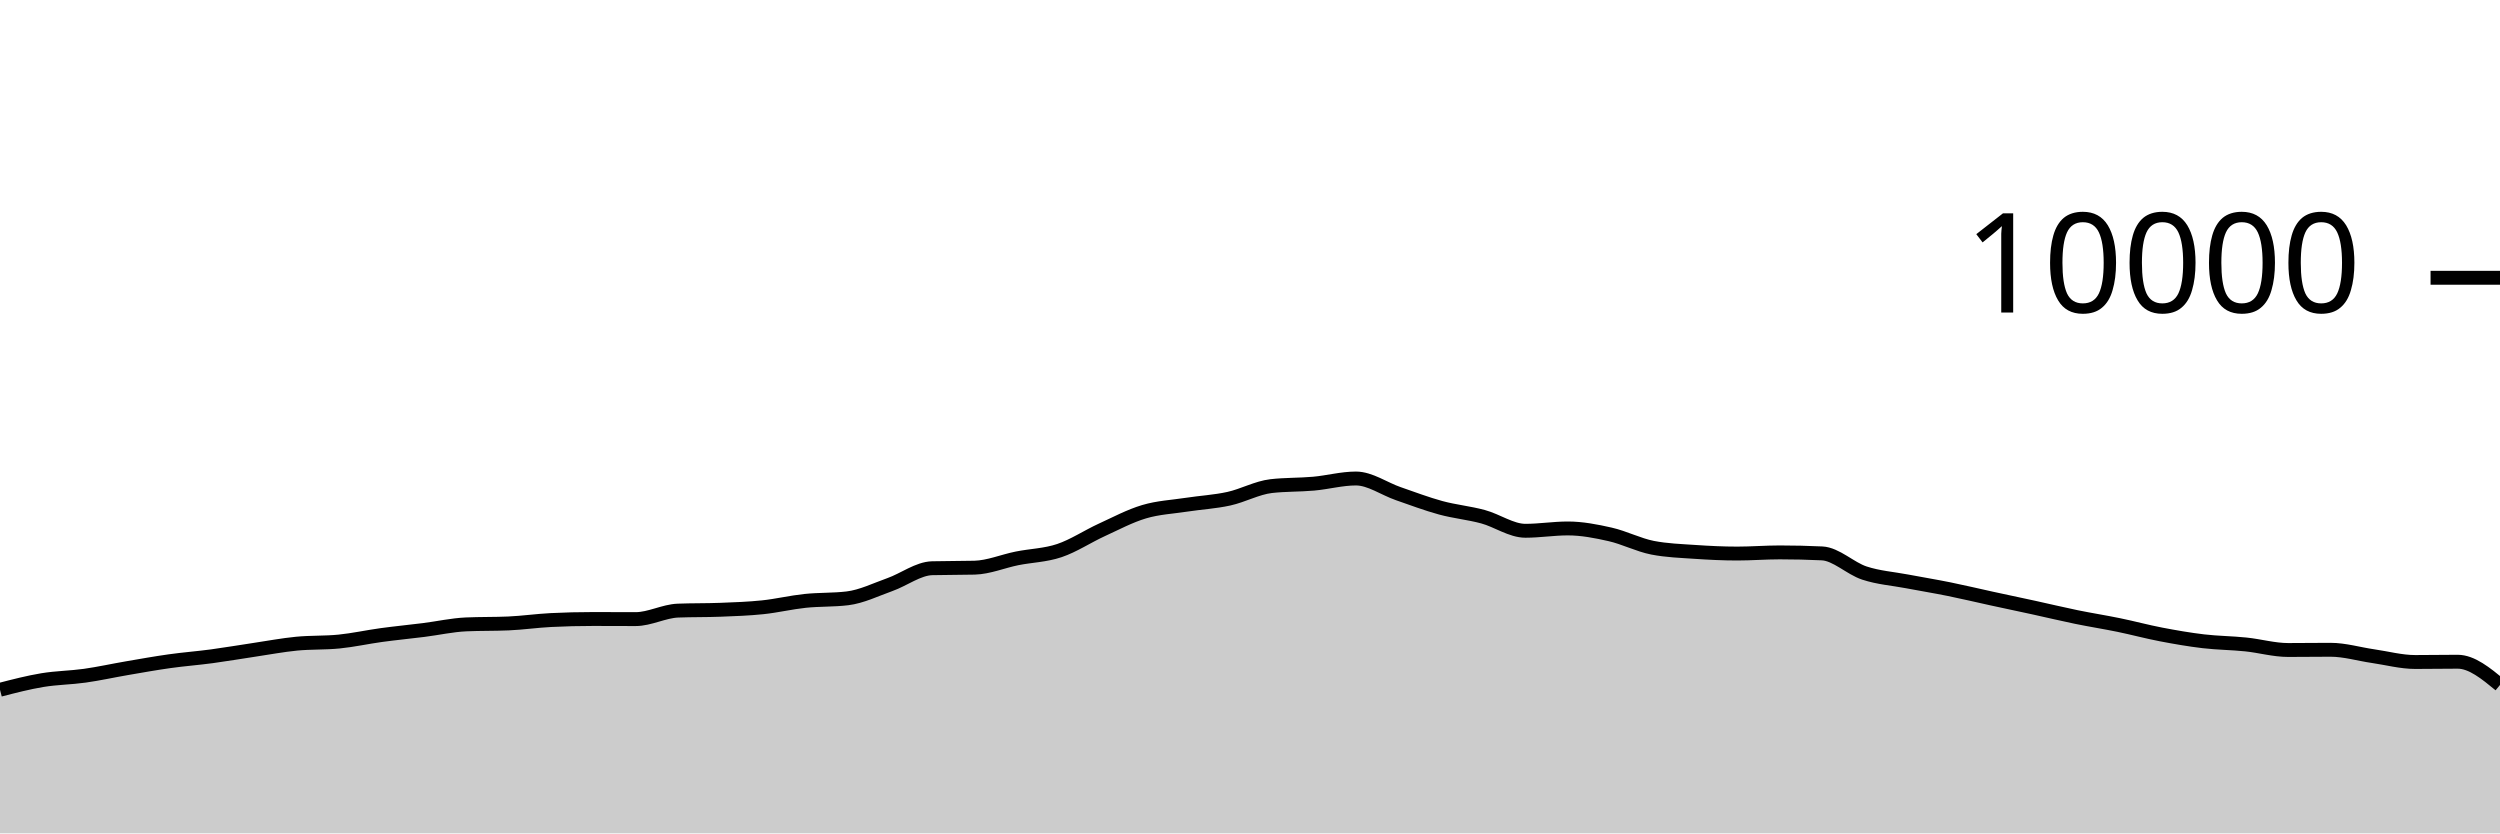
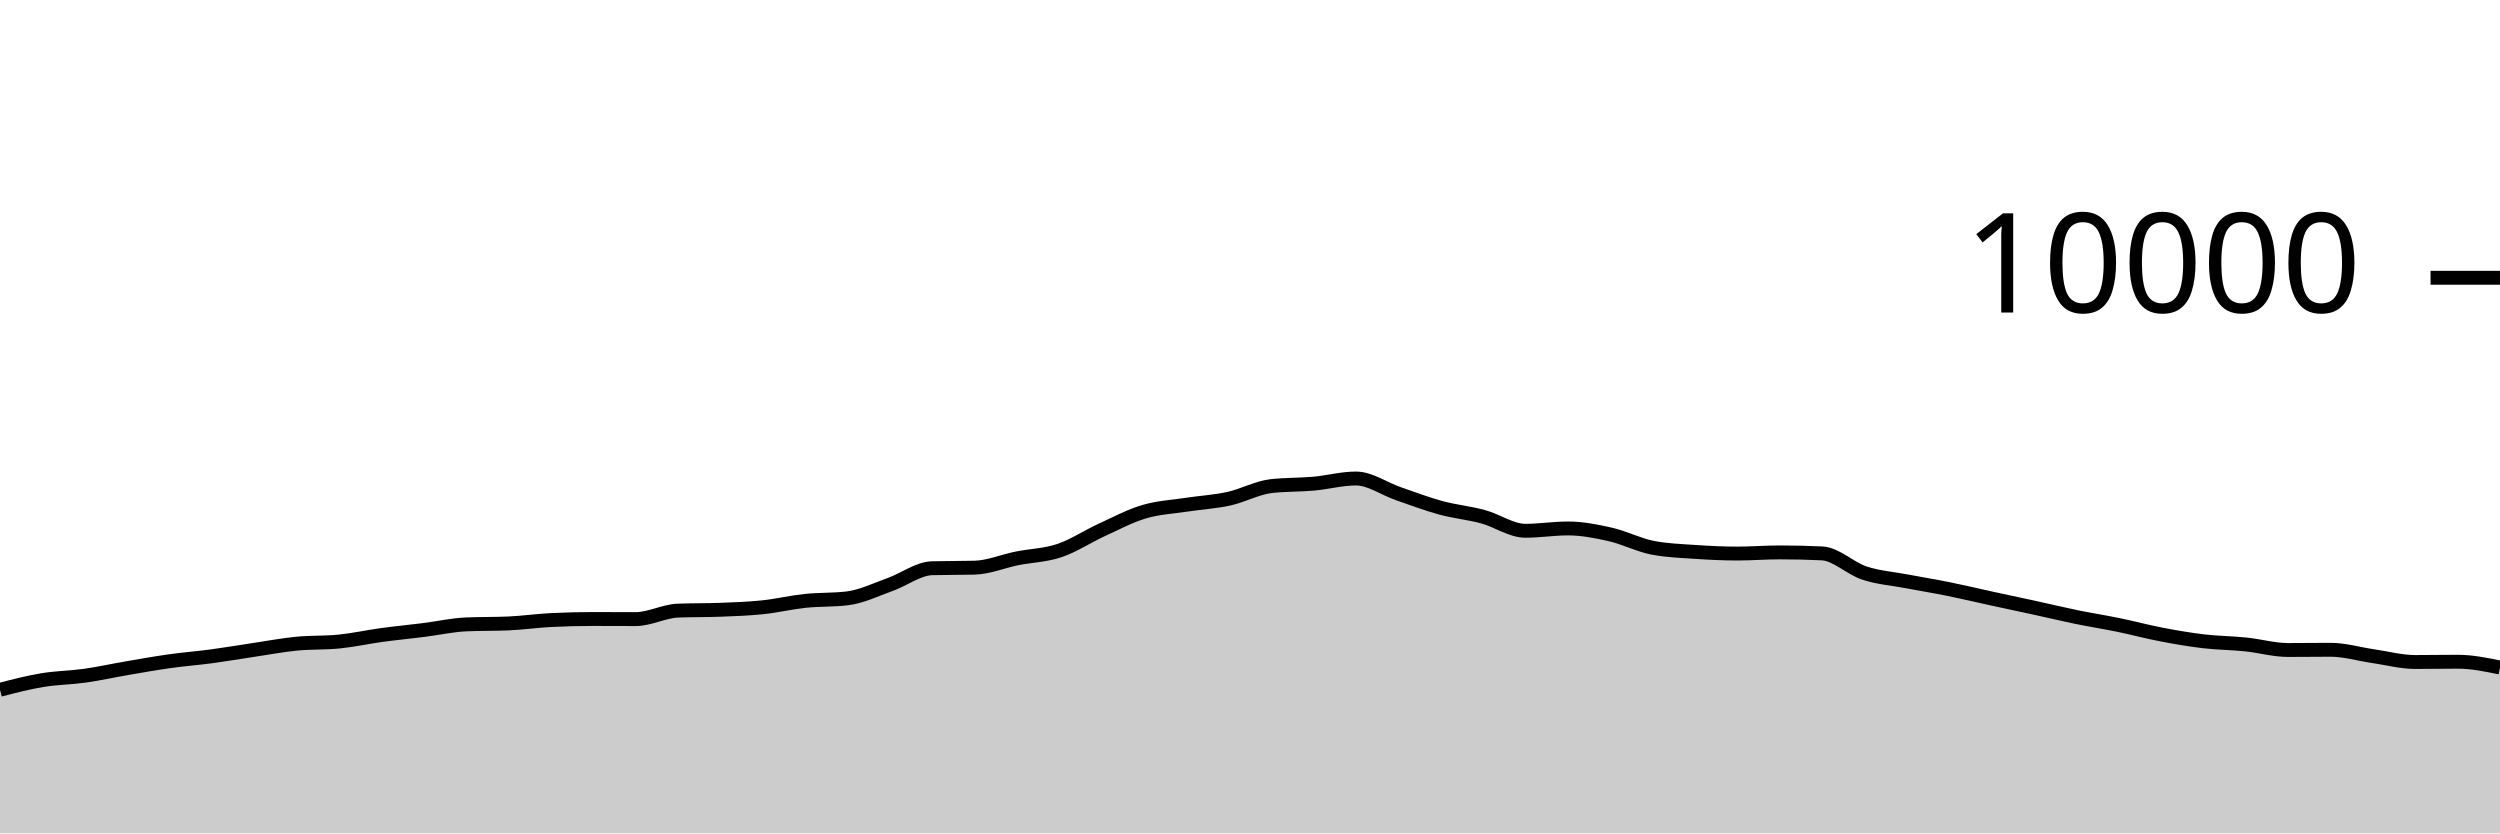
<svg xmlns="http://www.w3.org/2000/svg" viewBox="0 0 180 60">
  <g transform="translate(0,20)">
-     <path class="area" fill="rgba(0, 0, 0, 0.2)" d="M0,29.664C1.017,29.4,2.034,29.137,3.051,28.968C4.068,28.799,5.085,28.795,6.102,28.652C7.119,28.509,8.136,28.282,9.153,28.108C10.169,27.934,11.186,27.751,12.203,27.608C13.22,27.465,14.237,27.389,15.254,27.252C16.271,27.115,17.288,26.939,18.305,26.788C19.322,26.637,20.339,26.443,21.356,26.344C22.373,26.245,23.39,26.293,24.407,26.192C25.424,26.091,26.441,25.863,27.458,25.724C28.475,25.585,29.492,25.488,30.508,25.36C31.525,25.232,32.542,25.001,33.559,24.956C34.576,24.911,35.593,24.933,36.61,24.888C37.627,24.843,38.644,24.695,39.661,24.644C40.678,24.593,41.695,24.568,42.712,24.568C43.729,24.568,44.746,24.576,45.763,24.576C46.78,24.576,47.797,24.004,48.814,23.964C49.831,23.924,50.847,23.944,51.864,23.904C52.881,23.864,53.898,23.831,54.915,23.724C55.932,23.617,56.949,23.371,57.966,23.264C58.983,23.157,60,23.203,61.017,23.08C62.034,22.957,63.051,22.453,64.068,22.092C65.085,21.731,66.102,20.939,67.119,20.912C68.136,20.885,69.153,20.899,70.169,20.872C71.186,20.845,72.203,20.409,73.22,20.204C74.237,19.999,75.254,19.985,76.271,19.644C77.288,19.303,78.305,18.623,79.322,18.156C80.339,17.689,81.356,17.147,82.373,16.844C83.39,16.541,84.407,16.496,85.424,16.34C86.441,16.184,87.458,16.131,88.475,15.908C89.492,15.685,90.508,15.117,91.525,15C92.542,14.883,93.559,14.915,94.576,14.824C95.593,14.733,96.61,14.452,97.627,14.452C98.644,14.452,99.661,15.193,100.678,15.544C101.695,15.895,102.712,16.283,103.729,16.56C104.746,16.837,105.763,16.928,106.78,17.204C107.797,17.48,108.814,18.216,109.831,18.216C110.847,18.216,111.864,18.048,112.881,18.048C113.898,18.048,114.915,18.245,115.932,18.476C116.949,18.707,117.966,19.236,118.983,19.436C120,19.636,121.017,19.666,122.034,19.736C123.051,19.806,124.068,19.856,125.085,19.856C126.102,19.856,127.119,19.772,128.136,19.772C129.153,19.772,130.169,19.796,131.186,19.844C132.203,19.892,133.22,20.925,134.237,21.26C135.254,21.595,136.271,21.663,137.288,21.856C138.305,22.049,139.322,22.214,140.339,22.42C141.356,22.626,142.373,22.871,143.39,23.092C144.407,23.313,145.424,23.526,146.441,23.748C147.458,23.97,148.475,24.215,149.492,24.424C150.508,24.633,151.525,24.791,152.542,25C153.559,25.209,154.576,25.485,155.593,25.68C156.61,25.875,157.627,26.052,158.644,26.172C159.661,26.292,160.678,26.295,161.695,26.4C162.712,26.505,163.729,26.8,164.746,26.8C165.763,26.8,166.78,26.784,167.797,26.784C168.814,26.784,169.831,27.093,170.847,27.24C171.864,27.387,172.881,27.664,173.898,27.664C174.915,27.664,175.932,27.644,176.949,27.644C177.966,27.644,178.983,28.48,180,29.316L180,40C178.983,40,177.966,40,176.949,40C175.932,40,174.915,40,173.898,40C172.881,40,171.864,40,170.847,40C169.831,40,168.814,40,167.797,40C166.78,40,165.763,40,164.746,40C163.729,40,162.712,40,161.695,40C160.678,40,159.661,40,158.644,40C157.627,40,156.61,40,155.593,40C154.576,40,153.559,40,152.542,40C151.525,40,150.508,40,149.492,40C148.475,40,147.458,40,146.441,40C145.424,40,144.407,40,143.39,40C142.373,40,141.356,40,140.339,40C139.322,40,138.305,40,137.288,40C136.271,40,135.254,40,134.237,40C133.22,40,132.203,40,131.186,40C130.169,40,129.153,40,128.136,40C127.119,40,126.102,40,125.085,40C124.068,40,123.051,40,122.034,40C121.017,40,120,40,118.983,40C117.966,40,116.949,40,115.932,40C114.915,40,113.898,40,112.881,40C111.864,40,110.847,40,109.831,40C108.814,40,107.797,40,106.78,40C105.763,40,104.746,40,103.729,40C102.712,40,101.695,40,100.678,40C99.661,40,98.644,40,97.627,40C96.61,40,95.593,40,94.576,40C93.559,40,92.542,40,91.525,40C90.508,40,89.492,40,88.475,40C87.458,40,86.441,40,85.424,40C84.407,40,83.39,40,82.373,40C81.356,40,80.339,40,79.322,40C78.305,40,77.288,40,76.271,40C75.254,40,74.237,40,73.22,40C72.203,40,71.186,40,70.169,40C69.153,40,68.136,40,67.119,40C66.102,40,65.085,40,64.068,40C63.051,40,62.034,40,61.017,40C60,40,58.983,40,57.966,40C56.949,40,55.932,40,54.915,40C53.898,40,52.881,40,51.864,40C50.847,40,49.831,40,48.814,40C47.797,40,46.78,40,45.763,40C44.746,40,43.729,40,42.712,40C41.695,40,40.678,40,39.661,40C38.644,40,37.627,40,36.61,40C35.593,40,34.576,40,33.559,40C32.542,40,31.525,40,30.508,40C29.492,40,28.475,40,27.458,40C26.441,40,25.424,40,24.407,40C23.39,40,22.373,40,21.356,40C20.339,40,19.322,40,18.305,40C17.288,40,16.271,40,15.254,40C14.237,40,13.22,40,12.203,40C11.186,40,10.169,40,9.153,40C8.136,40,7.119,40,6.102,40C5.085,40,4.068,40,3.051,40C2.034,40,1.017,40,0,40Z" />
-     <path class="line" stroke="black" fill="none" d="M0,29.664C1.017,29.4,2.034,29.137,3.051,28.968C4.068,28.799,5.085,28.795,6.102,28.652C7.119,28.509,8.136,28.282,9.153,28.108C10.169,27.934,11.186,27.751,12.203,27.608C13.22,27.465,14.237,27.389,15.254,27.252C16.271,27.115,17.288,26.939,18.305,26.788C19.322,26.637,20.339,26.443,21.356,26.344C22.373,26.245,23.39,26.293,24.407,26.192C25.424,26.091,26.441,25.863,27.458,25.724C28.475,25.585,29.492,25.488,30.508,25.36C31.525,25.232,32.542,25.001,33.559,24.956C34.576,24.911,35.593,24.933,36.61,24.888C37.627,24.843,38.644,24.695,39.661,24.644C40.678,24.593,41.695,24.568,42.712,24.568C43.729,24.568,44.746,24.576,45.763,24.576C46.78,24.576,47.797,24.004,48.814,23.964C49.831,23.924,50.847,23.944,51.864,23.904C52.881,23.864,53.898,23.831,54.915,23.724C55.932,23.617,56.949,23.371,57.966,23.264C58.983,23.157,60,23.203,61.017,23.08C62.034,22.957,63.051,22.453,64.068,22.092C65.085,21.731,66.102,20.939,67.119,20.912C68.136,20.885,69.153,20.899,70.169,20.872C71.186,20.845,72.203,20.409,73.22,20.204C74.237,19.999,75.254,19.985,76.271,19.644C77.288,19.303,78.305,18.623,79.322,18.156C80.339,17.689,81.356,17.147,82.373,16.844C83.39,16.541,84.407,16.496,85.424,16.34C86.441,16.184,87.458,16.131,88.475,15.908C89.492,15.685,90.508,15.117,91.525,15C92.542,14.883,93.559,14.915,94.576,14.824C95.593,14.733,96.61,14.452,97.627,14.452C98.644,14.452,99.661,15.193,100.678,15.544C101.695,15.895,102.712,16.283,103.729,16.56C104.746,16.837,105.763,16.928,106.78,17.204C107.797,17.48,108.814,18.216,109.831,18.216C110.847,18.216,111.864,18.048,112.881,18.048C113.898,18.048,114.915,18.245,115.932,18.476C116.949,18.707,117.966,19.236,118.983,19.436C120,19.636,121.017,19.666,122.034,19.736C123.051,19.806,124.068,19.856,125.085,19.856C126.102,19.856,127.119,19.772,128.136,19.772C129.153,19.772,130.169,19.796,131.186,19.844C132.203,19.892,133.22,20.925,134.237,21.26C135.254,21.595,136.271,21.663,137.288,21.856C138.305,22.049,139.322,22.214,140.339,22.42C141.356,22.626,142.373,22.871,143.39,23.092C144.407,23.313,145.424,23.526,146.441,23.748C147.458,23.97,148.475,24.215,149.492,24.424C150.508,24.633,151.525,24.791,152.542,25C153.559,25.209,154.576,25.485,155.593,25.68C156.61,25.875,157.627,26.052,158.644,26.172C159.661,26.292,160.678,26.295,161.695,26.4C162.712,26.505,163.729,26.8,164.746,26.8C165.763,26.8,166.78,26.784,167.797,26.784C168.814,26.784,169.831,27.093,170.847,27.24C171.864,27.387,172.881,27.664,173.898,27.664C174.915,27.664,175.932,27.644,176.949,27.644C177.966,27.644,178.983,28.48,180,29.316" />
+     <path class="area" fill="rgba(0, 0, 0, 0.2)" d="M0,29.664C1.017,29.4,2.034,29.137,3.051,28.968C4.068,28.799,5.085,28.795,6.102,28.652C7.119,28.509,8.136,28.282,9.153,28.108C10.169,27.934,11.186,27.751,12.203,27.608C13.22,27.465,14.237,27.389,15.254,27.252C16.271,27.115,17.288,26.939,18.305,26.788C19.322,26.637,20.339,26.443,21.356,26.344C22.373,26.245,23.39,26.293,24.407,26.192C25.424,26.091,26.441,25.863,27.458,25.724C28.475,25.585,29.492,25.488,30.508,25.36C31.525,25.232,32.542,25.001,33.559,24.956C34.576,24.911,35.593,24.933,36.61,24.888C37.627,24.843,38.644,24.695,39.661,24.644C40.678,24.593,41.695,24.568,42.712,24.568C43.729,24.568,44.746,24.576,45.763,24.576C46.78,24.576,47.797,24.004,48.814,23.964C49.831,23.924,50.847,23.944,51.864,23.904C52.881,23.864,53.898,23.831,54.915,23.724C55.932,23.617,56.949,23.371,57.966,23.264C58.983,23.157,60,23.203,61.017,23.08C62.034,22.957,63.051,22.453,64.068,22.092C65.085,21.731,66.102,20.939,67.119,20.912C68.136,20.885,69.153,20.899,70.169,20.872C71.186,20.845,72.203,20.409,73.22,20.204C74.237,19.999,75.254,19.985,76.271,19.644C77.288,19.303,78.305,18.623,79.322,18.156C80.339,17.689,81.356,17.147,82.373,16.844C83.39,16.541,84.407,16.496,85.424,16.34C86.441,16.184,87.458,16.131,88.475,15.908C89.492,15.685,90.508,15.117,91.525,15C92.542,14.883,93.559,14.915,94.576,14.824C95.593,14.733,96.61,14.452,97.627,14.452C98.644,14.452,99.661,15.193,100.678,15.544C101.695,15.895,102.712,16.283,103.729,16.56C104.746,16.837,105.763,16.928,106.78,17.204C107.797,17.48,108.814,18.216,109.831,18.216C110.847,18.216,111.864,18.048,112.881,18.048C113.898,18.048,114.915,18.245,115.932,18.476C116.949,18.707,117.966,19.236,118.983,19.436C120,19.636,121.017,19.666,122.034,19.736C123.051,19.806,124.068,19.856,125.085,19.856C126.102,19.856,127.119,19.772,128.136,19.772C129.153,19.772,130.169,19.796,131.186,19.844C132.203,19.892,133.22,20.925,134.237,21.26C135.254,21.595,136.271,21.663,137.288,21.856C138.305,22.049,139.322,22.214,140.339,22.42C141.356,22.626,142.373,22.871,143.39,23.092C144.407,23.313,145.424,23.526,146.441,23.748C147.458,23.97,148.475,24.215,149.492,24.424C150.508,24.633,151.525,24.791,152.542,25C153.559,25.209,154.576,25.485,155.593,25.68C156.61,25.875,157.627,26.052,158.644,26.172C159.661,26.292,160.678,26.295,161.695,26.4C162.712,26.505,163.729,26.8,164.746,26.8C165.763,26.8,166.78,26.784,167.797,26.784C168.814,26.784,169.831,27.093,170.847,27.24C171.864,27.387,172.881,27.664,173.898,27.664C174.915,27.664,175.932,27.644,176.949,27.644C177.966,27.644,178.983,27.852,180,28.06L180,40C178.983,40,177.966,40,176.949,40C175.932,40,174.915,40,173.898,40C172.881,40,171.864,40,170.847,40C169.831,40,168.814,40,167.797,40C166.78,40,165.763,40,164.746,40C163.729,40,162.712,40,161.695,40C160.678,40,159.661,40,158.644,40C157.627,40,156.61,40,155.593,40C154.576,40,153.559,40,152.542,40C151.525,40,150.508,40,149.492,40C148.475,40,147.458,40,146.441,40C145.424,40,144.407,40,143.39,40C142.373,40,141.356,40,140.339,40C139.322,40,138.305,40,137.288,40C136.271,40,135.254,40,134.237,40C133.22,40,132.203,40,131.186,40C130.169,40,129.153,40,128.136,40C127.119,40,126.102,40,125.085,40C124.068,40,123.051,40,122.034,40C121.017,40,120,40,118.983,40C117.966,40,116.949,40,115.932,40C114.915,40,113.898,40,112.881,40C111.864,40,110.847,40,109.831,40C108.814,40,107.797,40,106.78,40C105.763,40,104.746,40,103.729,40C102.712,40,101.695,40,100.678,40C99.661,40,98.644,40,97.627,40C96.61,40,95.593,40,94.576,40C93.559,40,92.542,40,91.525,40C90.508,40,89.492,40,88.475,40C87.458,40,86.441,40,85.424,40C84.407,40,83.39,40,82.373,40C81.356,40,80.339,40,79.322,40C78.305,40,77.288,40,76.271,40C75.254,40,74.237,40,73.22,40C72.203,40,71.186,40,70.169,40C69.153,40,68.136,40,67.119,40C66.102,40,65.085,40,64.068,40C63.051,40,62.034,40,61.017,40C60,40,58.983,40,57.966,40C56.949,40,55.932,40,54.915,40C53.898,40,52.881,40,51.864,40C50.847,40,49.831,40,48.814,40C47.797,40,46.78,40,45.763,40C44.746,40,43.729,40,42.712,40C41.695,40,40.678,40,39.661,40C38.644,40,37.627,40,36.61,40C35.593,40,34.576,40,33.559,40C32.542,40,31.525,40,30.508,40C29.492,40,28.475,40,27.458,40C26.441,40,25.424,40,24.407,40C23.39,40,22.373,40,21.356,40C20.339,40,19.322,40,18.305,40C17.288,40,16.271,40,15.254,40C14.237,40,13.22,40,12.203,40C11.186,40,10.169,40,9.153,40C8.136,40,7.119,40,6.102,40C5.085,40,4.068,40,3.051,40C2.034,40,1.017,40,0,40Z" />
+     <path class="line" stroke="black" fill="none" d="M0,29.664C1.017,29.4,2.034,29.137,3.051,28.968C4.068,28.799,5.085,28.795,6.102,28.652C7.119,28.509,8.136,28.282,9.153,28.108C10.169,27.934,11.186,27.751,12.203,27.608C13.22,27.465,14.237,27.389,15.254,27.252C16.271,27.115,17.288,26.939,18.305,26.788C19.322,26.637,20.339,26.443,21.356,26.344C22.373,26.245,23.39,26.293,24.407,26.192C25.424,26.091,26.441,25.863,27.458,25.724C28.475,25.585,29.492,25.488,30.508,25.36C31.525,25.232,32.542,25.001,33.559,24.956C34.576,24.911,35.593,24.933,36.61,24.888C37.627,24.843,38.644,24.695,39.661,24.644C40.678,24.593,41.695,24.568,42.712,24.568C43.729,24.568,44.746,24.576,45.763,24.576C46.78,24.576,47.797,24.004,48.814,23.964C49.831,23.924,50.847,23.944,51.864,23.904C52.881,23.864,53.898,23.831,54.915,23.724C55.932,23.617,56.949,23.371,57.966,23.264C58.983,23.157,60,23.203,61.017,23.08C62.034,22.957,63.051,22.453,64.068,22.092C65.085,21.731,66.102,20.939,67.119,20.912C68.136,20.885,69.153,20.899,70.169,20.872C71.186,20.845,72.203,20.409,73.22,20.204C74.237,19.999,75.254,19.985,76.271,19.644C77.288,19.303,78.305,18.623,79.322,18.156C80.339,17.689,81.356,17.147,82.373,16.844C83.39,16.541,84.407,16.496,85.424,16.34C86.441,16.184,87.458,16.131,88.475,15.908C89.492,15.685,90.508,15.117,91.525,15C92.542,14.883,93.559,14.915,94.576,14.824C95.593,14.733,96.61,14.452,97.627,14.452C98.644,14.452,99.661,15.193,100.678,15.544C101.695,15.895,102.712,16.283,103.729,16.56C104.746,16.837,105.763,16.928,106.78,17.204C107.797,17.48,108.814,18.216,109.831,18.216C110.847,18.216,111.864,18.048,112.881,18.048C113.898,18.048,114.915,18.245,115.932,18.476C116.949,18.707,117.966,19.236,118.983,19.436C120,19.636,121.017,19.666,122.034,19.736C123.051,19.806,124.068,19.856,125.085,19.856C126.102,19.856,127.119,19.772,128.136,19.772C129.153,19.772,130.169,19.796,131.186,19.844C132.203,19.892,133.22,20.925,134.237,21.26C135.254,21.595,136.271,21.663,137.288,21.856C138.305,22.049,139.322,22.214,140.339,22.42C141.356,22.626,142.373,22.871,143.39,23.092C144.407,23.313,145.424,23.526,146.441,23.748C147.458,23.97,148.475,24.215,149.492,24.424C150.508,24.633,151.525,24.791,152.542,25C153.559,25.209,154.576,25.485,155.593,25.68C156.61,25.875,157.627,26.052,158.644,26.172C159.661,26.292,160.678,26.295,161.695,26.4C162.712,26.505,163.729,26.8,164.746,26.8C165.763,26.8,166.78,26.784,167.797,26.784C168.814,26.784,169.831,27.093,170.847,27.24C171.864,27.387,172.881,27.664,173.898,27.664C174.915,27.664,175.932,27.644,176.949,27.644C177.966,27.644,178.983,27.852,180,28.06" />
    <path class="axis-ceiling" stroke-width="1" stroke="black" fill="none" d="M175,0L180,0" />
    <text class="axis-ceiling-label" font-family="sans-serif" text-anchor="end" font-size="10px" x="170" y="2.5">10000</text>
  </g>
</svg>
